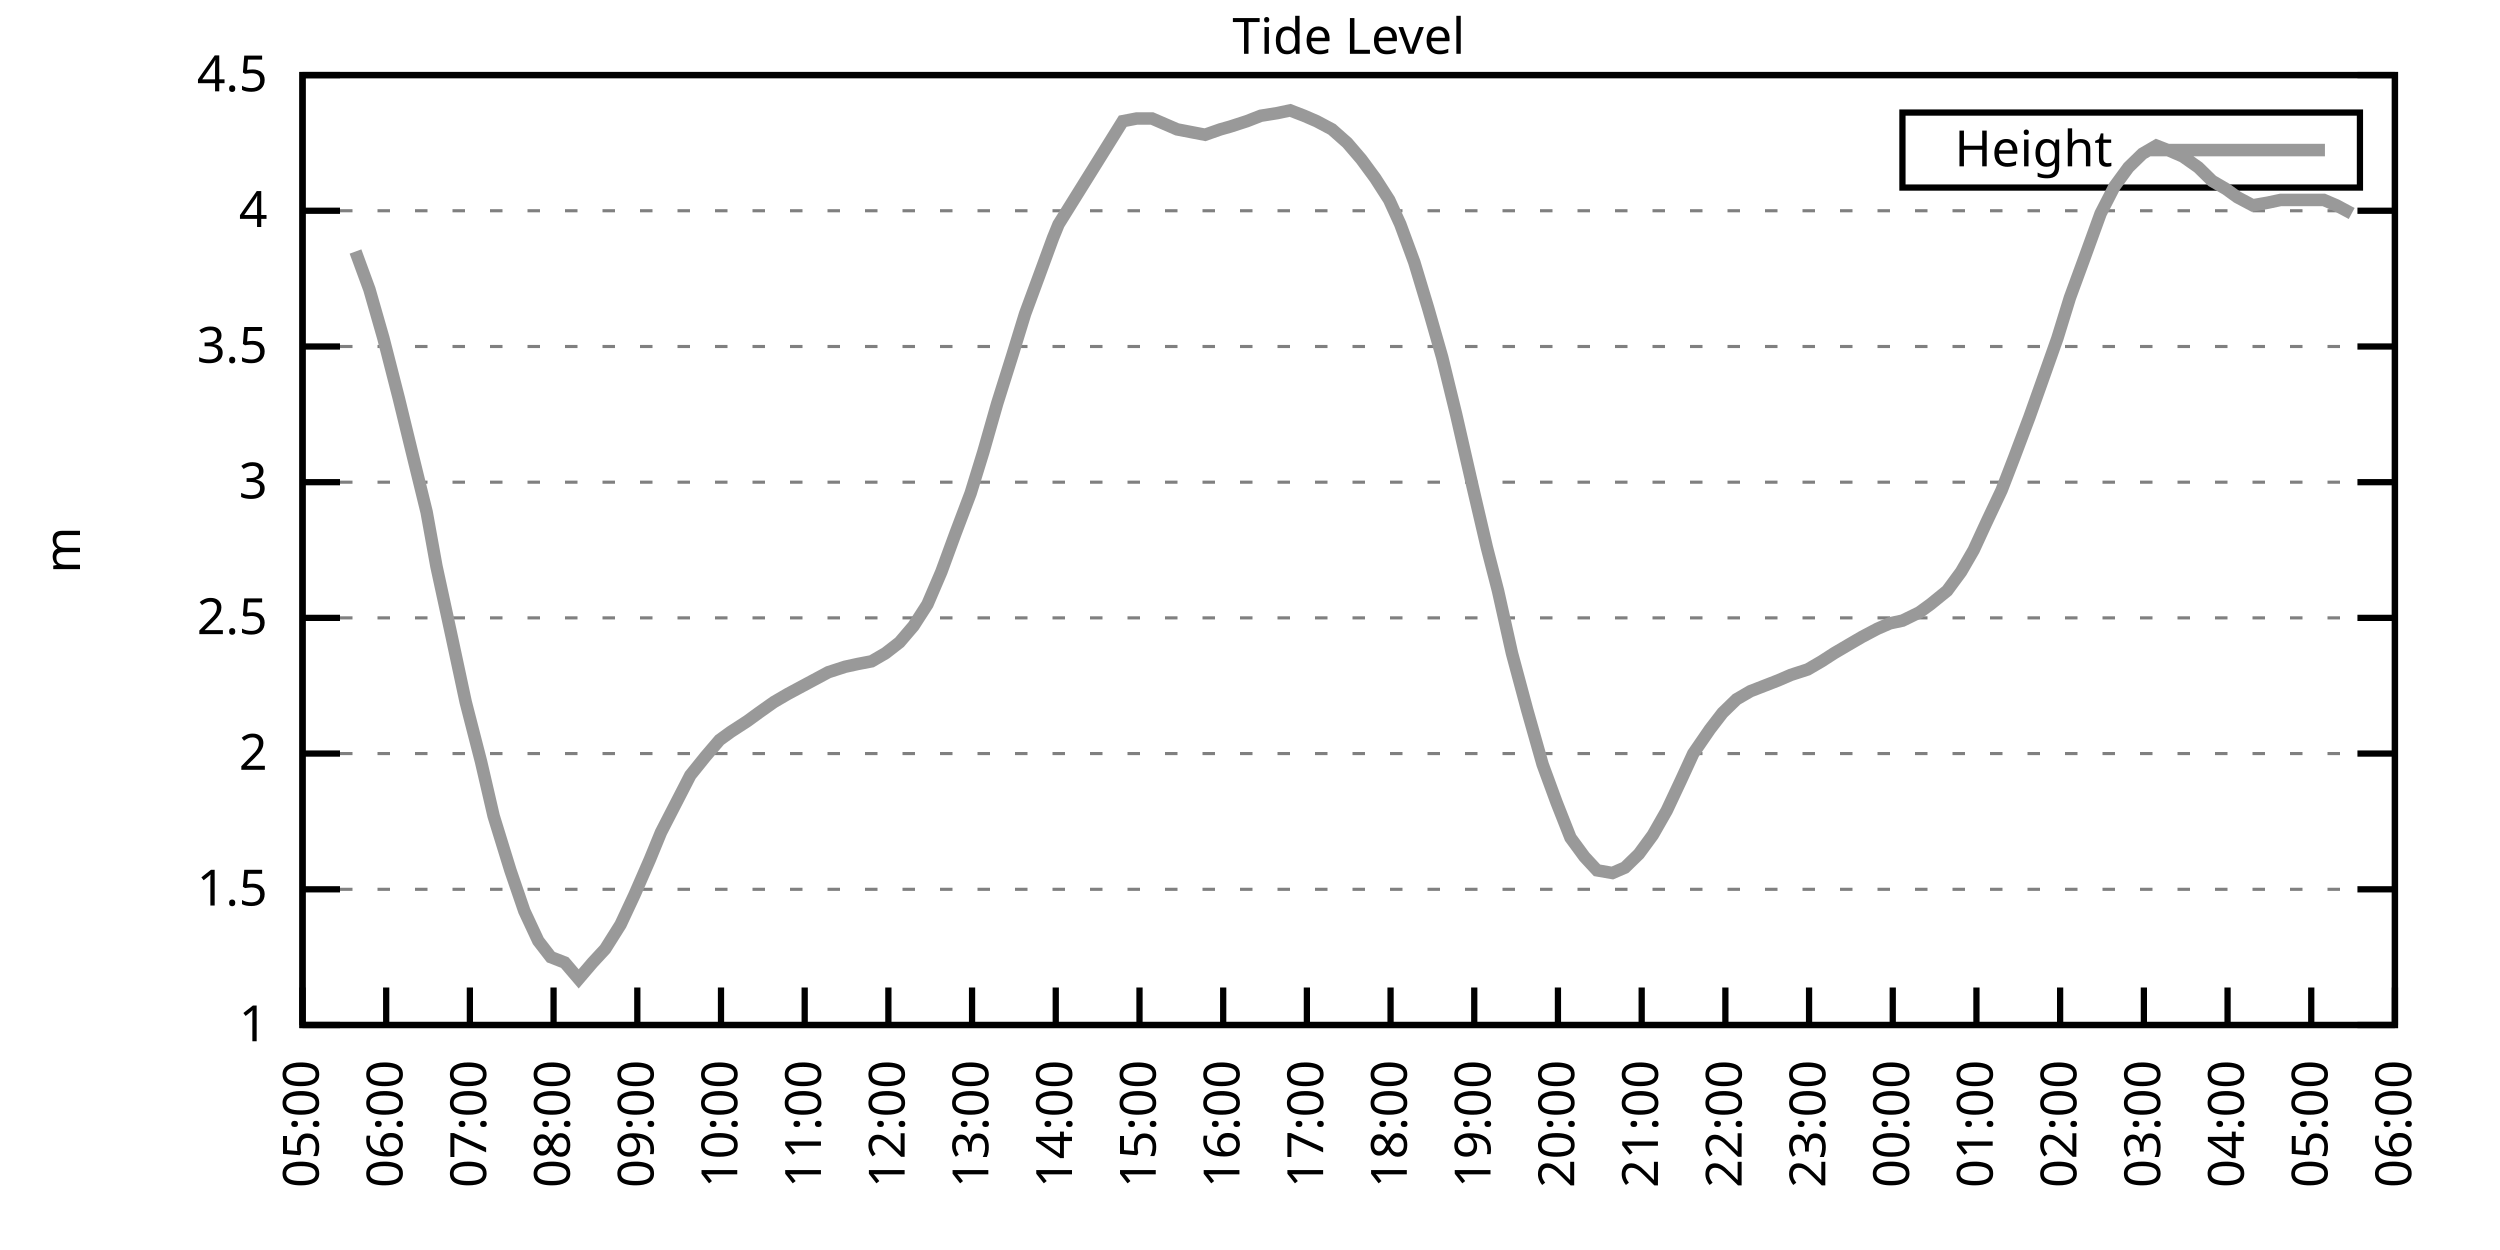
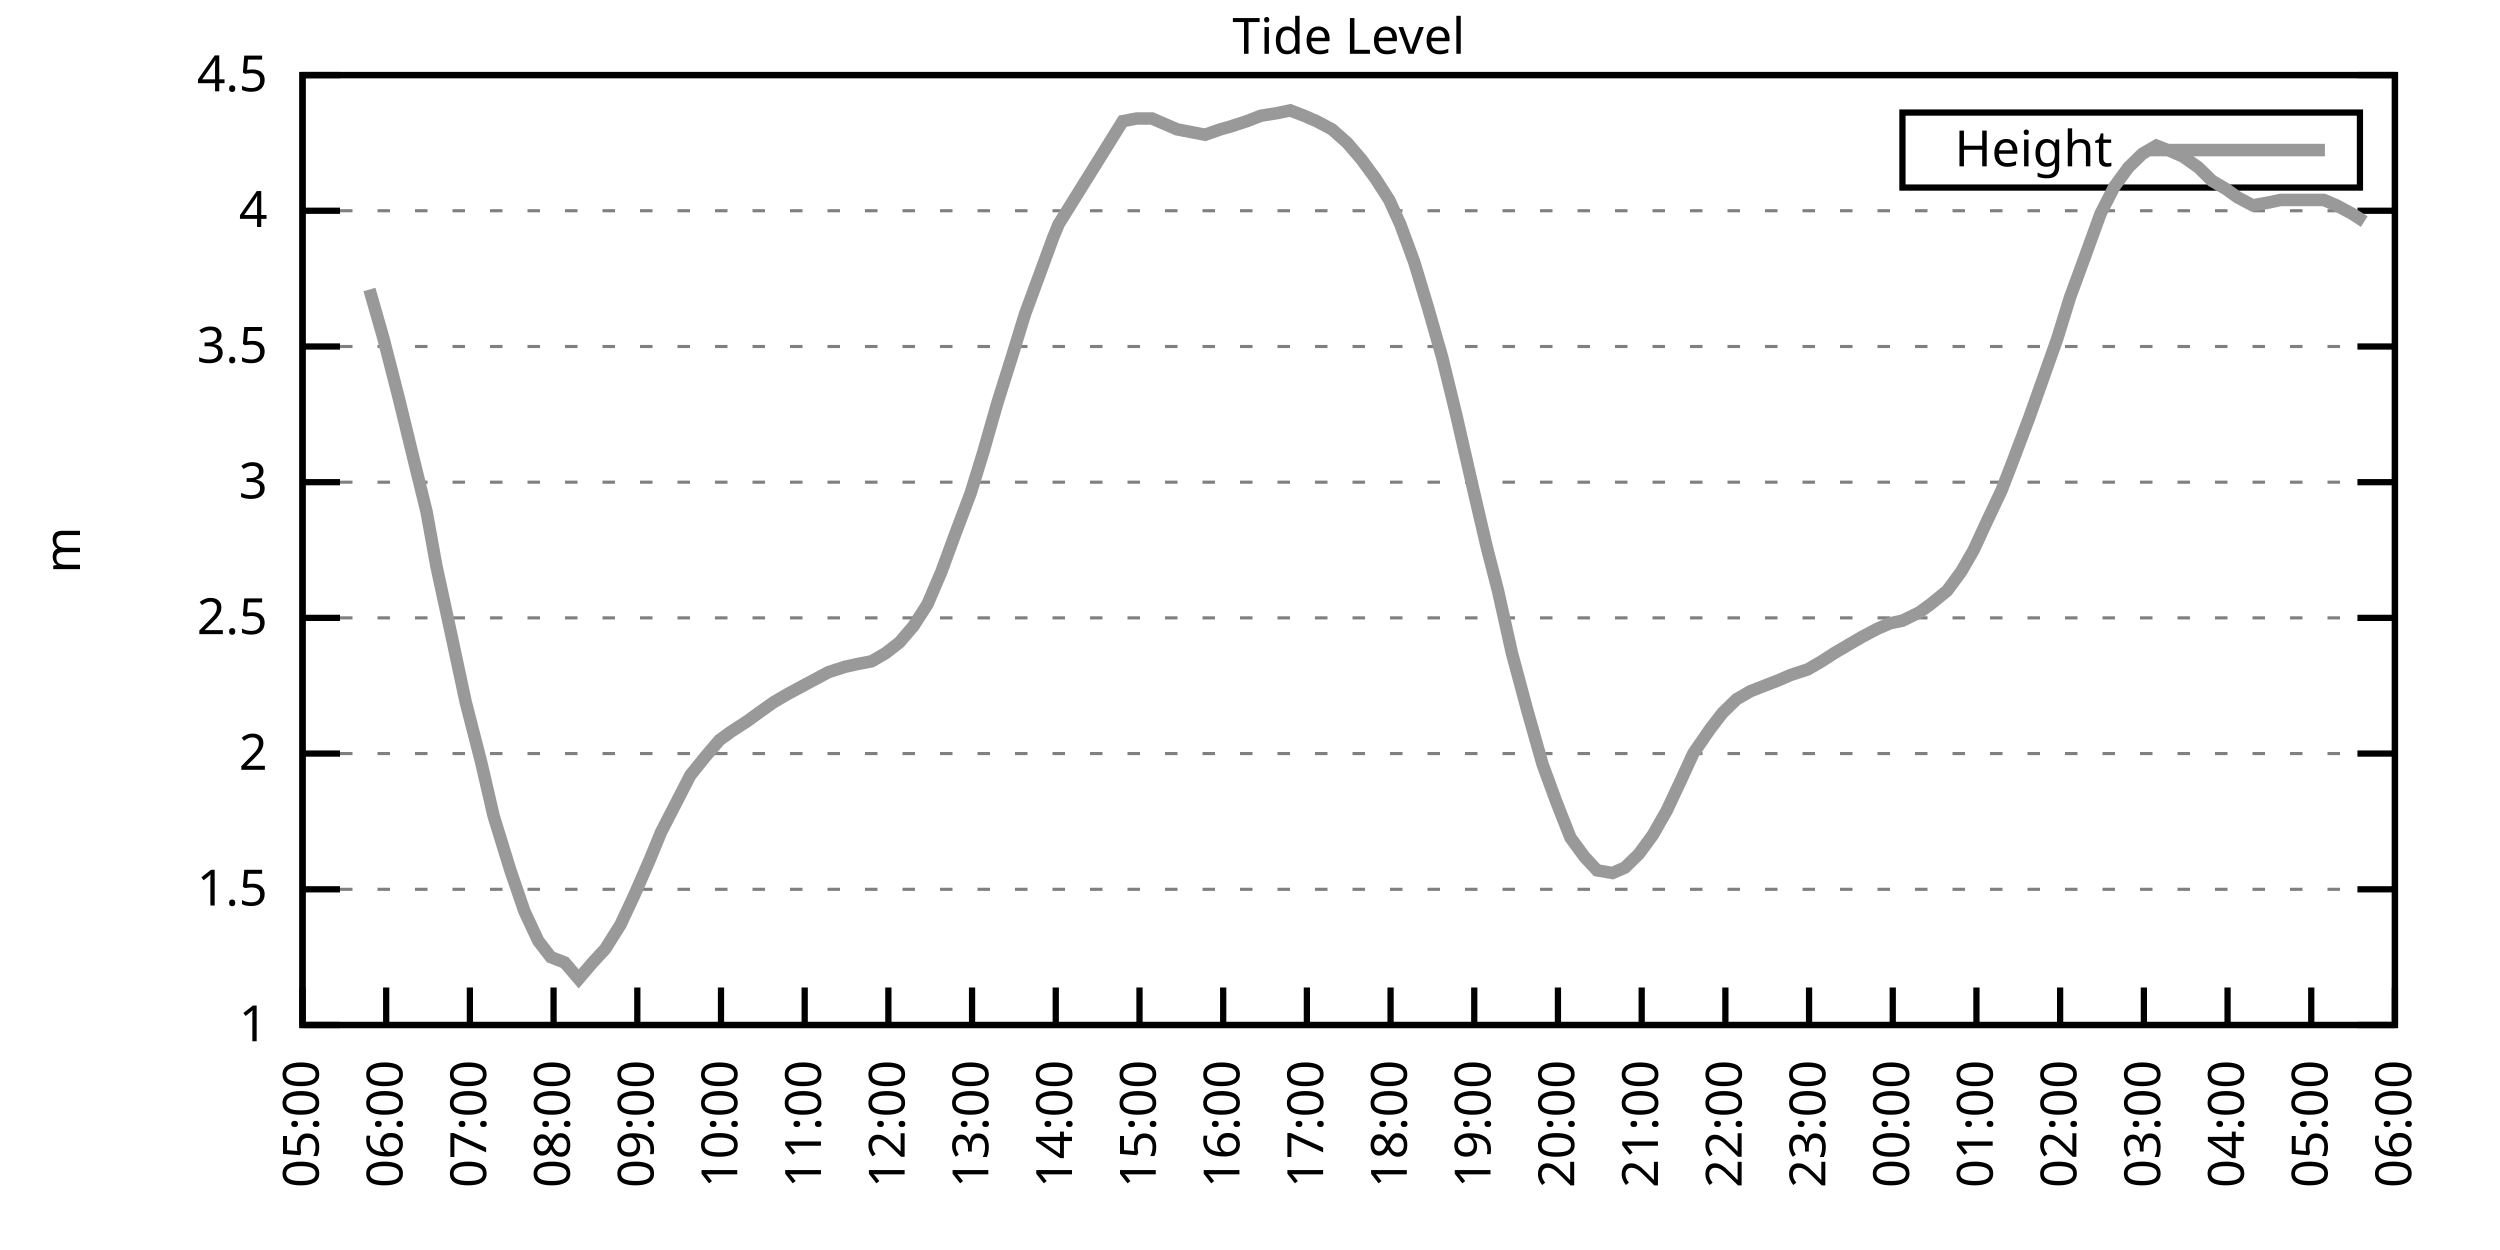
<svg xmlns="http://www.w3.org/2000/svg" xmlns:xlink="http://www.w3.org/1999/xlink" width="400" height="200" viewBox="0 0 400 200">
  <g id="gnuplot_canvas">
    <rect x="0" y="0" width="400" height="200" fill="none" />
    <defs>
      <circle id="gpDot" r="0.5" stroke-width="0.5" stroke="currentColor" />
      <path id="gpPt0" stroke-width="0.333" stroke="currentColor" d="M-1,0 h2 M0,-1 v2" />
      <path id="gpPt1" stroke-width="0.333" stroke="currentColor" d="M-1,-1 L1,1 M1,-1 L-1,1" />
      <path id="gpPt2" stroke-width="0.333" stroke="currentColor" d="M-1,0 L1,0 M0,-1 L0,1 M-1,-1 L1,1 M-1,1 L1,-1" />
      <rect id="gpPt3" stroke-width="0.333" stroke="currentColor" x="-1" y="-1" width="2" height="2" />
      <rect id="gpPt4" stroke-width="0.333" stroke="currentColor" fill="currentColor" x="-1" y="-1" width="2" height="2" />
      <circle id="gpPt5" stroke-width="0.333" stroke="currentColor" cx="0" cy="0" r="1" />
      <use xlink:href="#gpPt5" id="gpPt6" fill="currentColor" stroke="none" />
      <path id="gpPt7" stroke-width="0.333" stroke="currentColor" d="M0,-1.33 L-1.33,0.67 L1.33,0.67 z" />
      <use xlink:href="#gpPt7" id="gpPt8" fill="currentColor" stroke="none" />
      <use xlink:href="#gpPt7" id="gpPt9" stroke="currentColor" transform="rotate(180)" />
      <use xlink:href="#gpPt9" id="gpPt10" fill="currentColor" stroke="none" />
      <use xlink:href="#gpPt3" id="gpPt11" stroke="currentColor" transform="rotate(45)" />
      <use xlink:href="#gpPt11" id="gpPt12" fill="currentColor" stroke="none" />
      <path id="gpPt13" stroke-width="0.333" stroke="currentColor" d="M0,1.330 L1.265,0.411 L0.782,-1.067 L-0.782,-1.076 L-1.265,0.411 z" />
      <use xlink:href="#gpPt13" id="gpPt14" fill="currentColor" stroke="none" />
      <filter id="textbox" filterUnits="objectBoundingBox" x="0" y="0" height="1" width="1">
        <feFlood flood-color="white" flood-opacity="1" result="bgnd" />
        <feComposite in="SourceGraphic" in2="bgnd" operator="atop" />
      </filter>
      <filter id="greybox" filterUnits="objectBoundingBox" x="0" y="0" height="1" width="1">
        <feFlood flood-color="lightgrey" flood-opacity="1" result="grey" />
        <feComposite in="SourceGraphic" in2="grey" operator="atop" />
      </filter>
    </defs>
    <g fill="none" color="white" stroke="currentColor" stroke-width="1.00" stroke-linecap="butt" stroke-linejoin="miter">
</g>
    <g fill="none" color="black" stroke="currentColor" stroke-width="1.00" stroke-linecap="butt" stroke-linejoin="miter">
      <g stroke="none" shape-rendering="crispEdges">
        <polygon fill="rgb(255, 255, 255)" points="48.40,164.00 383.18,164.00 383.18,12.02 48.40,12.02 " />
      </g>
    </g>
    <g fill="none" color="black" stroke="currentColor" stroke-width="1.00" stroke-linecap="butt" stroke-linejoin="miter">
</g>
    <g fill="none" color="black" stroke="black" stroke-width="0.50" stroke-linecap="butt" stroke-linejoin="miter">
</g>
    <g fill="none" color="gray" stroke="currentColor" stroke-width="0.50" stroke-linecap="butt" stroke-linejoin="miter">
      <path stroke="gray" stroke-dasharray="2,4" class="gridline" d="M48.40,164.00 L383.19,164.00  " />
    </g>
    <g fill="none" color="gray" stroke="gray" stroke-width="1.00" stroke-linecap="butt" stroke-linejoin="miter">
</g>
    <g fill="none" color="black" stroke="currentColor" stroke-width="1.00" stroke-linecap="butt" stroke-linejoin="miter">
      <path stroke="black" d="M48.40,164.00 L54.40,164.00 M383.19,164.00 L377.19,164.00  " />
      <g transform="translate(42.80,166.60)" stroke="none" fill="black" font-family="Sans" font-size="8.00" text-anchor="end">
        <text>
          <tspan font-family="Sans"> 1</tspan>
        </text>
      </g>
    </g>
    <g fill="none" color="black" stroke="currentColor" stroke-width="1.00" stroke-linecap="butt" stroke-linejoin="miter">
</g>
    <g fill="none" color="black" stroke="black" stroke-width="0.50" stroke-linecap="butt" stroke-linejoin="miter">
</g>
    <g fill="none" color="gray" stroke="currentColor" stroke-width="0.50" stroke-linecap="butt" stroke-linejoin="miter">
      <path stroke="gray" stroke-dasharray="2,4" class="gridline" d="M48.40,142.29 L383.19,142.29  " />
    </g>
    <g fill="none" color="gray" stroke="gray" stroke-width="1.00" stroke-linecap="butt" stroke-linejoin="miter">
</g>
    <g fill="none" color="black" stroke="currentColor" stroke-width="1.00" stroke-linecap="butt" stroke-linejoin="miter">
      <path stroke="black" d="M48.40,142.29 L54.40,142.29 M383.19,142.29 L377.19,142.29  " />
      <g transform="translate(42.80,144.89)" stroke="none" fill="black" font-family="Sans" font-size="8.00" text-anchor="end">
        <text>
          <tspan font-family="Sans"> 1.5</tspan>
        </text>
      </g>
    </g>
    <g fill="none" color="black" stroke="currentColor" stroke-width="1.00" stroke-linecap="butt" stroke-linejoin="miter">
</g>
    <g fill="none" color="black" stroke="black" stroke-width="0.50" stroke-linecap="butt" stroke-linejoin="miter">
</g>
    <g fill="none" color="gray" stroke="currentColor" stroke-width="0.50" stroke-linecap="butt" stroke-linejoin="miter">
      <path stroke="gray" stroke-dasharray="2,4" class="gridline" d="M48.40,120.57 L383.19,120.57  " />
    </g>
    <g fill="none" color="gray" stroke="gray" stroke-width="1.00" stroke-linecap="butt" stroke-linejoin="miter">
</g>
    <g fill="none" color="black" stroke="currentColor" stroke-width="1.00" stroke-linecap="butt" stroke-linejoin="miter">
      <path stroke="black" d="M48.40,120.57 L54.40,120.57 M383.19,120.57 L377.19,120.57  " />
      <g transform="translate(42.80,123.17)" stroke="none" fill="black" font-family="Sans" font-size="8.00" text-anchor="end">
        <text>
          <tspan font-family="Sans"> 2</tspan>
        </text>
      </g>
    </g>
    <g fill="none" color="black" stroke="currentColor" stroke-width="1.00" stroke-linecap="butt" stroke-linejoin="miter">
</g>
    <g fill="none" color="black" stroke="black" stroke-width="0.50" stroke-linecap="butt" stroke-linejoin="miter">
</g>
    <g fill="none" color="gray" stroke="currentColor" stroke-width="0.50" stroke-linecap="butt" stroke-linejoin="miter">
      <path stroke="gray" stroke-dasharray="2,4" class="gridline" d="M48.40,98.86 L383.19,98.86  " />
    </g>
    <g fill="none" color="gray" stroke="gray" stroke-width="1.00" stroke-linecap="butt" stroke-linejoin="miter">
</g>
    <g fill="none" color="black" stroke="currentColor" stroke-width="1.00" stroke-linecap="butt" stroke-linejoin="miter">
      <path stroke="black" d="M48.40,98.86 L54.40,98.86 M383.19,98.86 L377.19,98.86  " />
      <g transform="translate(42.80,101.46)" stroke="none" fill="black" font-family="Sans" font-size="8.00" text-anchor="end">
        <text>
          <tspan font-family="Sans"> 2.5</tspan>
        </text>
      </g>
    </g>
    <g fill="none" color="black" stroke="currentColor" stroke-width="1.00" stroke-linecap="butt" stroke-linejoin="miter">
</g>
    <g fill="none" color="black" stroke="black" stroke-width="0.50" stroke-linecap="butt" stroke-linejoin="miter">
</g>
    <g fill="none" color="gray" stroke="currentColor" stroke-width="0.50" stroke-linecap="butt" stroke-linejoin="miter">
      <path stroke="gray" stroke-dasharray="2,4" class="gridline" d="M48.40,77.15 L383.19,77.15  " />
    </g>
    <g fill="none" color="gray" stroke="gray" stroke-width="1.00" stroke-linecap="butt" stroke-linejoin="miter">
</g>
    <g fill="none" color="black" stroke="currentColor" stroke-width="1.00" stroke-linecap="butt" stroke-linejoin="miter">
      <path stroke="black" d="M48.40,77.15 L54.40,77.15 M383.19,77.15 L377.19,77.15  " />
      <g transform="translate(42.80,79.75)" stroke="none" fill="black" font-family="Sans" font-size="8.00" text-anchor="end">
        <text>
          <tspan font-family="Sans"> 3</tspan>
        </text>
      </g>
    </g>
    <g fill="none" color="black" stroke="currentColor" stroke-width="1.00" stroke-linecap="butt" stroke-linejoin="miter">
</g>
    <g fill="none" color="black" stroke="black" stroke-width="0.50" stroke-linecap="butt" stroke-linejoin="miter">
</g>
    <g fill="none" color="gray" stroke="currentColor" stroke-width="0.50" stroke-linecap="butt" stroke-linejoin="miter">
      <path stroke="gray" stroke-dasharray="2,4" class="gridline" d="M48.40,55.44 L383.19,55.44  " />
    </g>
    <g fill="none" color="gray" stroke="gray" stroke-width="1.00" stroke-linecap="butt" stroke-linejoin="miter">
</g>
    <g fill="none" color="black" stroke="currentColor" stroke-width="1.00" stroke-linecap="butt" stroke-linejoin="miter">
      <path stroke="black" d="M48.40,55.44 L54.40,55.44 M383.19,55.44 L377.19,55.44  " />
      <g transform="translate(42.80,58.04)" stroke="none" fill="black" font-family="Sans" font-size="8.00" text-anchor="end">
        <text>
          <tspan font-family="Sans"> 3.5</tspan>
        </text>
      </g>
    </g>
    <g fill="none" color="black" stroke="currentColor" stroke-width="1.00" stroke-linecap="butt" stroke-linejoin="miter">
</g>
    <g fill="none" color="black" stroke="black" stroke-width="0.50" stroke-linecap="butt" stroke-linejoin="miter">
</g>
    <g fill="none" color="gray" stroke="currentColor" stroke-width="0.50" stroke-linecap="butt" stroke-linejoin="miter">
      <path stroke="gray" stroke-dasharray="2,4" class="gridline" d="M48.40,33.72 L383.19,33.72  " />
    </g>
    <g fill="none" color="gray" stroke="gray" stroke-width="1.00" stroke-linecap="butt" stroke-linejoin="miter">
</g>
    <g fill="none" color="black" stroke="currentColor" stroke-width="1.00" stroke-linecap="butt" stroke-linejoin="miter">
      <path stroke="black" d="M48.40,33.72 L54.40,33.72 M383.19,33.72 L377.19,33.72  " />
      <g transform="translate(42.80,36.32)" stroke="none" fill="black" font-family="Sans" font-size="8.00" text-anchor="end">
        <text>
          <tspan font-family="Sans"> 4</tspan>
        </text>
      </g>
    </g>
    <g fill="none" color="black" stroke="currentColor" stroke-width="1.00" stroke-linecap="butt" stroke-linejoin="miter">
</g>
    <g fill="none" color="black" stroke="black" stroke-width="0.50" stroke-linecap="butt" stroke-linejoin="miter">
</g>
    <g fill="none" color="gray" stroke="currentColor" stroke-width="0.50" stroke-linecap="butt" stroke-linejoin="miter">
      <path stroke="gray" stroke-dasharray="2,4" class="gridline" d="M48.40,12.01 L383.19,12.01  " />
    </g>
    <g fill="none" color="gray" stroke="gray" stroke-width="1.00" stroke-linecap="butt" stroke-linejoin="miter">
</g>
    <g fill="none" color="black" stroke="currentColor" stroke-width="1.00" stroke-linecap="butt" stroke-linejoin="miter">
      <path stroke="black" d="M48.40,12.01 L54.40,12.01 M383.19,12.01 L377.19,12.01  " />
      <g transform="translate(42.80,14.61)" stroke="none" fill="black" font-family="Sans" font-size="8.00" text-anchor="end">
        <text>
          <tspan font-family="Sans"> 4.5</tspan>
        </text>
      </g>
    </g>
    <g fill="none" color="black" stroke="currentColor" stroke-width="1.00" stroke-linecap="butt" stroke-linejoin="miter">
      <path stroke="black" d="M48.40,164.00 L48.40,158.00  " />
      <g transform="translate(51.00,169.60) rotate(270.00)" stroke="none" fill="black" font-family="Sans" font-size="8.00" text-anchor="end">
        <text>
          <tspan font-family="Sans">05:00</tspan>
        </text>
      </g>
    </g>
    <g fill="none" color="black" stroke="currentColor" stroke-width="1.00" stroke-linecap="butt" stroke-linejoin="miter">
      <path stroke="black" d="M61.79,164.00 L61.79,158.00  " />
      <g transform="translate(64.39,169.60) rotate(270.00)" stroke="none" fill="black" font-family="Sans" font-size="8.00" text-anchor="end">
        <text>
          <tspan font-family="Sans">06:00</tspan>
        </text>
      </g>
    </g>
    <g fill="none" color="black" stroke="currentColor" stroke-width="1.00" stroke-linecap="butt" stroke-linejoin="miter">
      <path stroke="black" d="M75.18,164.00 L75.18,158.00  " />
      <g transform="translate(77.78,169.60) rotate(270.00)" stroke="none" fill="black" font-family="Sans" font-size="8.00" text-anchor="end">
        <text>
          <tspan font-family="Sans">07:00</tspan>
        </text>
      </g>
    </g>
    <g fill="none" color="black" stroke="currentColor" stroke-width="1.00" stroke-linecap="butt" stroke-linejoin="miter">
      <path stroke="black" d="M88.57,164.00 L88.57,158.00  " />
      <g transform="translate(91.17,169.60) rotate(270.00)" stroke="none" fill="black" font-family="Sans" font-size="8.00" text-anchor="end">
        <text>
          <tspan font-family="Sans">08:00</tspan>
        </text>
      </g>
    </g>
    <g fill="none" color="black" stroke="currentColor" stroke-width="1.00" stroke-linecap="butt" stroke-linejoin="miter">
      <path stroke="black" d="M101.97,164.00 L101.97,158.00  " />
      <g transform="translate(104.57,169.60) rotate(270.00)" stroke="none" fill="black" font-family="Sans" font-size="8.00" text-anchor="end">
        <text>
          <tspan font-family="Sans">09:00</tspan>
        </text>
      </g>
    </g>
    <g fill="none" color="black" stroke="currentColor" stroke-width="1.00" stroke-linecap="butt" stroke-linejoin="miter">
      <path stroke="black" d="M115.36,164.00 L115.36,158.00  " />
      <g transform="translate(117.96,169.60) rotate(270.00)" stroke="none" fill="black" font-family="Sans" font-size="8.00" text-anchor="end">
        <text>
          <tspan font-family="Sans">10:00</tspan>
        </text>
      </g>
    </g>
    <g fill="none" color="black" stroke="currentColor" stroke-width="1.00" stroke-linecap="butt" stroke-linejoin="miter">
      <path stroke="black" d="M128.75,164.00 L128.75,158.00  " />
      <g transform="translate(131.35,169.60) rotate(270.00)" stroke="none" fill="black" font-family="Sans" font-size="8.00" text-anchor="end">
        <text>
          <tspan font-family="Sans">11:00</tspan>
        </text>
      </g>
    </g>
    <g fill="none" color="black" stroke="currentColor" stroke-width="1.00" stroke-linecap="butt" stroke-linejoin="miter">
      <path stroke="black" d="M142.14,164.00 L142.14,158.00  " />
      <g transform="translate(144.74,169.60) rotate(270.00)" stroke="none" fill="black" font-family="Sans" font-size="8.00" text-anchor="end">
        <text>
          <tspan font-family="Sans">12:00</tspan>
        </text>
      </g>
    </g>
    <g fill="none" color="black" stroke="currentColor" stroke-width="1.00" stroke-linecap="butt" stroke-linejoin="miter">
      <path stroke="black" d="M155.53,164.00 L155.53,158.00  " />
      <g transform="translate(158.13,169.60) rotate(270.00)" stroke="none" fill="black" font-family="Sans" font-size="8.00" text-anchor="end">
        <text>
          <tspan font-family="Sans">13:00</tspan>
        </text>
      </g>
    </g>
    <g fill="none" color="black" stroke="currentColor" stroke-width="1.00" stroke-linecap="butt" stroke-linejoin="miter">
      <path stroke="black" d="M168.92,164.00 L168.92,158.00  " />
      <g transform="translate(171.52,169.60) rotate(270.00)" stroke="none" fill="black" font-family="Sans" font-size="8.00" text-anchor="end">
        <text>
          <tspan font-family="Sans">14:00</tspan>
        </text>
      </g>
    </g>
    <g fill="none" color="black" stroke="currentColor" stroke-width="1.00" stroke-linecap="butt" stroke-linejoin="miter">
      <path stroke="black" d="M182.32,164.00 L182.32,158.00  " />
      <g transform="translate(184.92,169.60) rotate(270.00)" stroke="none" fill="black" font-family="Sans" font-size="8.00" text-anchor="end">
        <text>
          <tspan font-family="Sans">15:00</tspan>
        </text>
      </g>
    </g>
    <g fill="none" color="black" stroke="currentColor" stroke-width="1.00" stroke-linecap="butt" stroke-linejoin="miter">
      <path stroke="black" d="M195.71,164.00 L195.71,158.00  " />
      <g transform="translate(198.31,169.60) rotate(270.00)" stroke="none" fill="black" font-family="Sans" font-size="8.00" text-anchor="end">
        <text>
          <tspan font-family="Sans">16:00</tspan>
        </text>
      </g>
    </g>
    <g fill="none" color="black" stroke="currentColor" stroke-width="1.00" stroke-linecap="butt" stroke-linejoin="miter">
      <path stroke="black" d="M209.10,164.00 L209.10,158.00  " />
      <g transform="translate(211.70,169.60) rotate(270.00)" stroke="none" fill="black" font-family="Sans" font-size="8.00" text-anchor="end">
        <text>
          <tspan font-family="Sans">17:00</tspan>
        </text>
      </g>
    </g>
    <g fill="none" color="black" stroke="currentColor" stroke-width="1.00" stroke-linecap="butt" stroke-linejoin="miter">
      <path stroke="black" d="M222.49,164.00 L222.49,158.00  " />
      <g transform="translate(225.09,169.60) rotate(270.00)" stroke="none" fill="black" font-family="Sans" font-size="8.00" text-anchor="end">
        <text>
          <tspan font-family="Sans">18:00</tspan>
        </text>
      </g>
    </g>
    <g fill="none" color="black" stroke="currentColor" stroke-width="1.00" stroke-linecap="butt" stroke-linejoin="miter">
      <path stroke="black" d="M235.88,164.00 L235.88,158.00  " />
      <g transform="translate(238.48,169.60) rotate(270.00)" stroke="none" fill="black" font-family="Sans" font-size="8.00" text-anchor="end">
        <text>
          <tspan font-family="Sans">19:00</tspan>
        </text>
      </g>
    </g>
    <g fill="none" color="black" stroke="currentColor" stroke-width="1.00" stroke-linecap="butt" stroke-linejoin="miter">
      <path stroke="black" d="M249.27,164.00 L249.27,158.00  " />
      <g transform="translate(251.87,169.60) rotate(270.00)" stroke="none" fill="black" font-family="Sans" font-size="8.00" text-anchor="end">
        <text>
          <tspan font-family="Sans">20:00</tspan>
        </text>
      </g>
    </g>
    <g fill="none" color="black" stroke="currentColor" stroke-width="1.00" stroke-linecap="butt" stroke-linejoin="miter">
      <path stroke="black" d="M262.67,164.00 L262.67,158.00  " />
      <g transform="translate(265.27,169.60) rotate(270.00)" stroke="none" fill="black" font-family="Sans" font-size="8.00" text-anchor="end">
        <text>
          <tspan font-family="Sans">21:00</tspan>
        </text>
      </g>
    </g>
    <g fill="none" color="black" stroke="currentColor" stroke-width="1.00" stroke-linecap="butt" stroke-linejoin="miter">
      <path stroke="black" d="M276.06,164.00 L276.06,158.00  " />
      <g transform="translate(278.66,169.60) rotate(270.00)" stroke="none" fill="black" font-family="Sans" font-size="8.00" text-anchor="end">
        <text>
          <tspan font-family="Sans">22:00</tspan>
        </text>
      </g>
    </g>
    <g fill="none" color="black" stroke="currentColor" stroke-width="1.00" stroke-linecap="butt" stroke-linejoin="miter">
      <path stroke="black" d="M289.45,164.00 L289.45,158.00  " />
      <g transform="translate(292.05,169.60) rotate(270.00)" stroke="none" fill="black" font-family="Sans" font-size="8.00" text-anchor="end">
        <text>
          <tspan font-family="Sans">23:00</tspan>
        </text>
      </g>
    </g>
    <g fill="none" color="black" stroke="currentColor" stroke-width="1.00" stroke-linecap="butt" stroke-linejoin="miter">
      <path stroke="black" d="M302.84,164.00 L302.84,158.00  " />
      <g transform="translate(305.44,169.60) rotate(270.00)" stroke="none" fill="black" font-family="Sans" font-size="8.00" text-anchor="end">
        <text>
          <tspan font-family="Sans">00:00</tspan>
        </text>
      </g>
    </g>
    <g fill="none" color="black" stroke="currentColor" stroke-width="1.00" stroke-linecap="butt" stroke-linejoin="miter">
      <path stroke="black" d="M316.23,164.00 L316.23,158.00  " />
      <g transform="translate(318.83,169.60) rotate(270.00)" stroke="none" fill="black" font-family="Sans" font-size="8.00" text-anchor="end">
        <text>
          <tspan font-family="Sans">01:00</tspan>
        </text>
      </g>
    </g>
    <g fill="none" color="black" stroke="currentColor" stroke-width="1.00" stroke-linecap="butt" stroke-linejoin="miter">
      <path stroke="black" d="M329.62,164.00 L329.62,158.00  " />
      <g transform="translate(332.22,169.60) rotate(270.00)" stroke="none" fill="black" font-family="Sans" font-size="8.00" text-anchor="end">
        <text>
          <tspan font-family="Sans">02:00</tspan>
        </text>
      </g>
    </g>
    <g fill="none" color="black" stroke="currentColor" stroke-width="1.00" stroke-linecap="butt" stroke-linejoin="miter">
      <path stroke="black" d="M343.02,164.00 L343.02,158.00  " />
      <g transform="translate(345.62,169.60) rotate(270.00)" stroke="none" fill="black" font-family="Sans" font-size="8.00" text-anchor="end">
        <text>
          <tspan font-family="Sans">03:00</tspan>
        </text>
      </g>
    </g>
    <g fill="none" color="black" stroke="currentColor" stroke-width="1.00" stroke-linecap="butt" stroke-linejoin="miter">
      <path stroke="black" d="M356.41,164.00 L356.41,158.00  " />
      <g transform="translate(359.01,169.60) rotate(270.00)" stroke="none" fill="black" font-family="Sans" font-size="8.00" text-anchor="end">
        <text>
          <tspan font-family="Sans">04:00</tspan>
        </text>
      </g>
    </g>
    <g fill="none" color="black" stroke="currentColor" stroke-width="1.00" stroke-linecap="butt" stroke-linejoin="miter">
      <path stroke="black" d="M369.80,164.00 L369.80,158.00  " />
      <g transform="translate(372.40,169.60) rotate(270.00)" stroke="none" fill="black" font-family="Sans" font-size="8.00" text-anchor="end">
        <text>
          <tspan font-family="Sans">05:00</tspan>
        </text>
      </g>
    </g>
    <g fill="none" color="black" stroke="currentColor" stroke-width="1.00" stroke-linecap="butt" stroke-linejoin="miter">
      <path stroke="black" d="M383.19,164.00 L383.19,158.00  " />
      <g transform="translate(385.79,169.60) rotate(270.00)" stroke="none" fill="black" font-family="Sans" font-size="8.00" text-anchor="end">
        <text>
          <tspan font-family="Sans">06:00</tspan>
        </text>
      </g>
    </g>
    <g fill="none" color="black" stroke="currentColor" stroke-width="1.00" stroke-linecap="butt" stroke-linejoin="miter">
</g>
    <g fill="none" color="black" stroke="currentColor" stroke-width="1.00" stroke-linecap="butt" stroke-linejoin="miter">
      <path stroke="black" d="M48.40,12.01 L48.40,164.00 L383.19,164.00 L383.19,12.01 L48.40,12.01 Z  " />
    </g>
    <g fill="none" color="black" stroke="currentColor" stroke-width="1.00" stroke-linecap="butt" stroke-linejoin="miter">
</g>
    <g fill="none" color="black" stroke="currentColor" stroke-width="1.00" stroke-linecap="butt" stroke-linejoin="miter">
      <path stroke="black" d="M304.39,30.01 L304.39,18.01 L377.59,18.01 L377.59,30.01 L304.39,30.01 Z  " />
    </g>
    <g id="Tide_level_plot_1">
      <g fill="none" color="white" stroke="black" stroke-width="2.00" stroke-linecap="butt" stroke-linejoin="miter">
</g>
      <g fill="none" color="black" stroke="currentColor" stroke-width="2.00" stroke-linecap="butt" stroke-linejoin="miter">
        <g transform="translate(337.99,26.61)" stroke="none" fill="black" font-family="Sans" font-size="8.00" text-anchor="end">
          <text>
            <tspan font-family="Sans">Height</tspan>
          </text>
        </g>
      </g>
      <g fill="none" color="black" stroke="currentColor" stroke-width="2.00" stroke-linecap="butt" stroke-linejoin="miter">
-         <path stroke="rgb(153, 153, 153)" d="M343.59,24.01 L371.99,24.01 M56.88,40.24 L59.11,46.32 L61.35,54.13 L63.80,63.69 L65.81,71.94 L68.26,81.93   L69.83,90.61 L72.28,101.90 L74.51,112.32 L76.97,121.88 L78.98,130.56 L81.66,139.25 L83.89,145.76 L86.12,150.54   L88.13,153.14 L90.36,154.01 L92.59,156.62 L94.82,154.01 L96.83,151.84 L99.29,147.93 L101.52,143.16 L103.98,137.51   L105.76,133.17 L108.44,127.96 L110.45,124.05 L112.90,121.01 L115.13,118.40 L116.92,117.10 L119.60,115.36 L121.38,114.06   L123.84,112.32 L126.07,111.02 L132.54,107.55 L135.22,106.68 L137.23,106.24 L139.46,105.81 L141.69,104.51 L143.93,102.77   L146.16,100.16 L148.39,96.69 L150.62,91.48 L152.85,85.40 L155.31,78.89 L157.32,72.37 L159.55,64.56 L162.01,56.74   L164.01,50.22 L166.25,44.15 L168.48,38.07 L169.37,35.89 L179.64,19.39 L181.87,18.96 L184.32,18.96 L186.33,19.83   L188.34,20.70 L190.57,21.13 L192.81,21.56 L195.26,20.70 L196.82,20.26 L199.50,19.39 L201.73,18.52 L204.41,18.09   L206.42,17.66 L208.65,18.52 L210.66,19.39 L213.12,20.70 L215.57,22.87 L217.80,25.47 L220.04,28.51 L222.27,31.99   L224.05,35.89 L226.29,41.97 L228.52,49.36 L230.75,57.17 L232.98,66.29 L235.66,78.02 L237.89,87.57 L239.68,94.52   L241.91,104.51 L244.36,113.63 L246.82,122.31 L249.05,128.39 L251.28,134.04 L253.51,137.08 L255.52,139.25 L257.98,139.68   L259.99,138.81 L262.22,136.64 L264.45,133.60 L266.68,129.69 L268.92,124.92 L270.92,120.57 L273.60,116.67 L275.61,114.06   L277.84,111.89 L280.07,110.59 L282.31,109.72 L284.54,108.85 L286.55,107.98 L289.23,107.11 L291.46,105.81 L293.47,104.51   L295.70,103.20 L297.93,101.90 L300.39,100.60 L302.39,99.73 L304.40,99.30 L307.08,97.99 L308.87,96.69 L311.54,94.52   L313.78,91.48 L315.79,88.00 L317.79,83.66 L320.25,78.45 L322.26,73.24 L324.71,66.73 L326.72,61.08 L329.18,54.13   L331.19,47.62 L333.42,41.54 L336.10,34.16 L338.33,29.81 L340.56,26.77 L342.79,24.60 L345.02,23.30 L347.26,24.17   L349.26,25.04 L351.72,26.77 L353.95,28.95 L356.18,30.25 L357.97,31.55 L360.42,32.85 L362.88,32.42 L364.89,31.99   L367.12,31.99 L369.58,31.99 L371.81,31.99 L373.82,32.85 L376.27,34.16  " />
+         <path stroke="rgb(153, 153, 153)" d="M343.59,24.01 L371.99,24.01 M59.11,46.32 L61.35,54.13 L63.80,63.69 L65.81,71.94 L68.26,81.93 L69.83,90.61   L72.28,101.90 L74.51,112.32 L76.97,121.88 L78.98,130.56 L81.66,139.25 L83.89,145.76 L86.12,150.54 L88.13,153.14   L90.36,154.01 L92.59,156.62 L94.82,154.01 L96.83,151.84 L99.29,147.93 L101.52,143.16 L103.98,137.51 L105.76,133.17   L108.44,127.96 L110.45,124.05 L112.90,121.01 L115.13,118.40 L116.92,117.10 L119.60,115.36 L121.38,114.06 L123.84,112.32   L126.07,111.02 L132.54,107.55 L135.22,106.68 L137.23,106.24 L139.46,105.81 L141.69,104.51 L143.93,102.77 L146.16,100.16   L148.39,96.69 L150.62,91.48 L152.85,85.40 L155.31,78.89 L157.32,72.37 L159.55,64.56 L162.01,56.74 L164.01,50.22   L166.25,44.15 L168.48,38.07 L169.37,35.89 L179.64,19.39 L181.87,18.96 L184.32,18.96 L186.33,19.83 L188.34,20.70   L190.57,21.13 L192.81,21.56 L195.26,20.70 L196.82,20.26 L199.50,19.39 L201.73,18.52 L204.41,18.09 L206.42,17.66   L208.65,18.52 L210.66,19.39 L213.12,20.70 L215.57,22.87 L217.80,25.47 L220.04,28.51 L222.27,31.99 L224.05,35.89   L226.29,41.97 L228.52,49.36 L230.75,57.17 L232.98,66.29 L235.66,78.02 L237.89,87.57 L239.68,94.52 L241.91,104.51   L244.36,113.63 L246.82,122.31 L249.05,128.39 L251.28,134.04 L253.51,137.08 L255.52,139.25 L257.98,139.68 L259.99,138.81   L262.22,136.64 L264.45,133.60 L266.68,129.69 L268.92,124.92 L270.92,120.57 L273.60,116.67 L275.61,114.06 L277.84,111.89   L280.07,110.59 L282.31,109.72 L284.54,108.85 L286.55,107.98 L289.23,107.11 L291.46,105.81 L293.47,104.51 L295.70,103.20   L297.93,101.90 L300.39,100.60 L302.39,99.73 L304.40,99.30 L307.08,97.99 L308.87,96.69 L311.54,94.52 L313.78,91.48   L315.79,88.00 L317.79,83.66 L320.25,78.45 L322.26,73.24 L324.71,66.73 L326.72,61.08 L329.18,54.13 L331.19,47.62   L333.42,41.54 L336.10,34.16 L338.33,29.81 L340.56,26.77 L342.79,24.60 L345.02,23.30 L347.26,24.17 L349.26,25.04   L351.72,26.77 L353.95,28.95 L356.18,30.25 L357.97,31.55 L360.42,32.85 L362.88,32.42 L364.89,31.99 L367.12,31.99   L369.58,31.99 L371.81,31.99 L373.82,32.85 L376.27,34.16 L378.28,35.46  " />
      </g>
    </g>
    <g fill="none" color="black" stroke="currentColor" stroke-width="2.00" stroke-linecap="butt" stroke-linejoin="miter">
</g>
    <g fill="none" color="black" stroke="black" stroke-width="1.00" stroke-linecap="butt" stroke-linejoin="miter">
</g>
    <g fill="none" color="black" stroke="currentColor" stroke-width="1.00" stroke-linecap="butt" stroke-linejoin="miter">
      <path stroke="black" d="M48.40,12.01 L48.40,164.00 L383.19,164.00 L383.19,12.01 L48.40,12.01 Z  " />
      <g transform="translate(12.80,88.01) rotate(270.00)" stroke="none" fill="black" font-family="Sans" font-size="8.00" text-anchor="middle">
        <text>
          <tspan font-family="Sans">m</tspan>
        </text>
      </g>
    </g>
    <g fill="none" color="black" stroke="currentColor" stroke-width="1.00" stroke-linecap="butt" stroke-linejoin="miter">
</g>
    <g fill="none" color="black" stroke="currentColor" stroke-width="1.00" stroke-linecap="butt" stroke-linejoin="miter">
      <g transform="translate(215.79,8.61)" stroke="none" fill="black" font-family="Sans" font-size="8.00" text-anchor="middle">
        <text>
          <tspan font-family="Sans">Tide Level</tspan>
        </text>
      </g>
    </g>
    <g fill="none" color="black" stroke="currentColor" stroke-width="1.00" stroke-linecap="butt" stroke-linejoin="miter">
</g>
  </g>
</svg>
